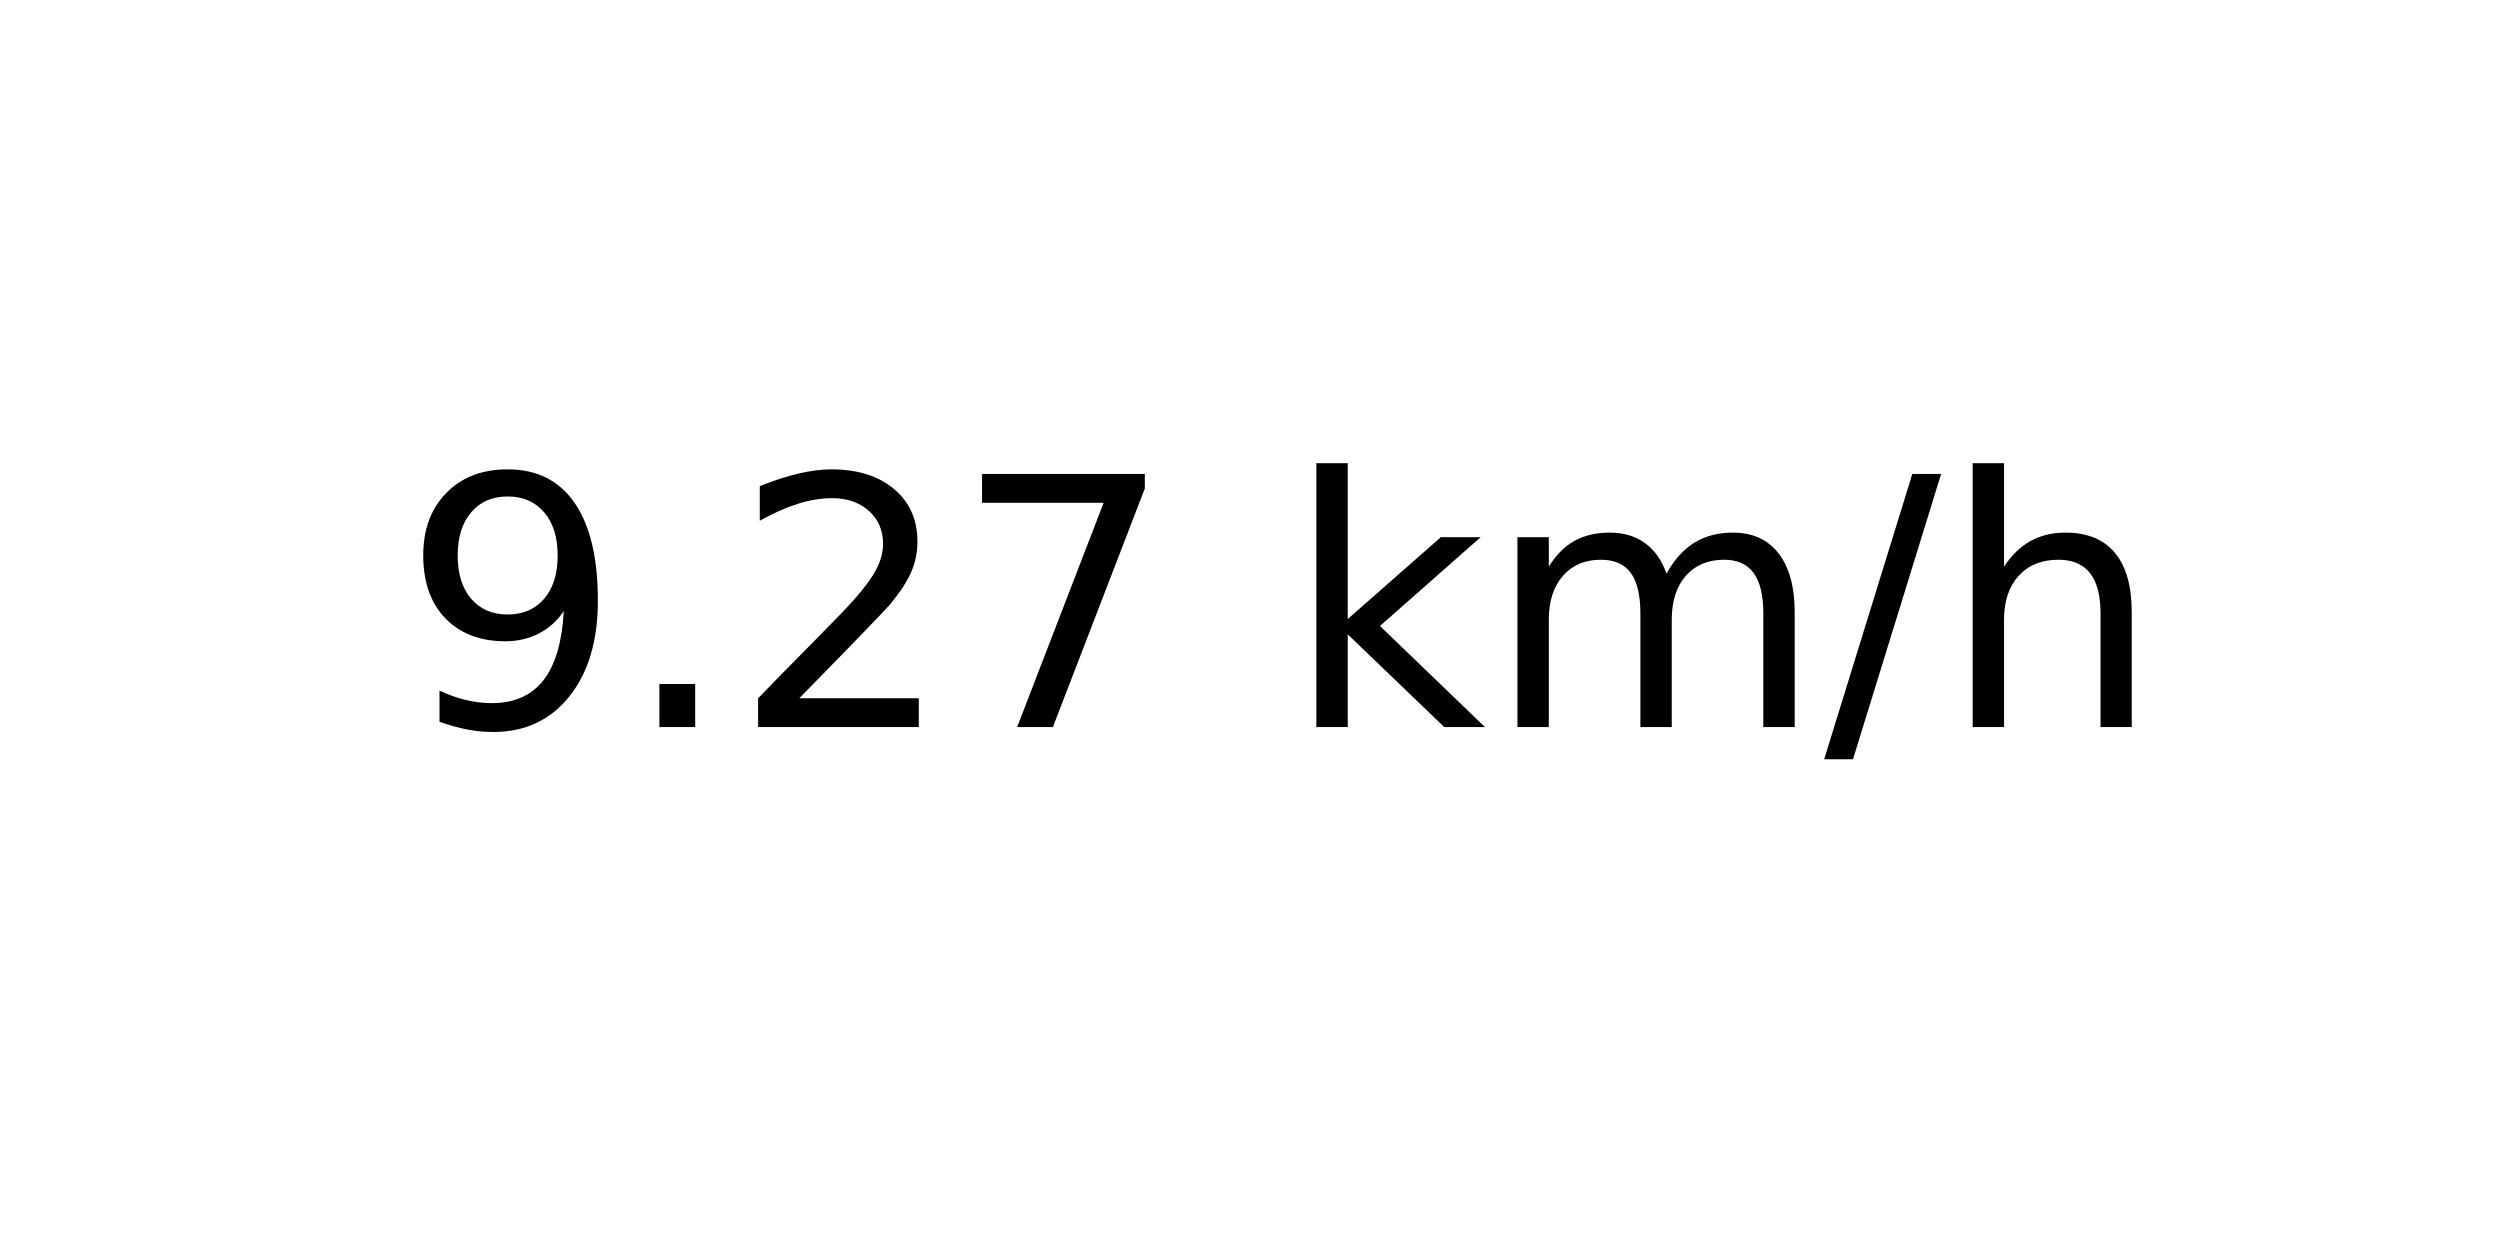
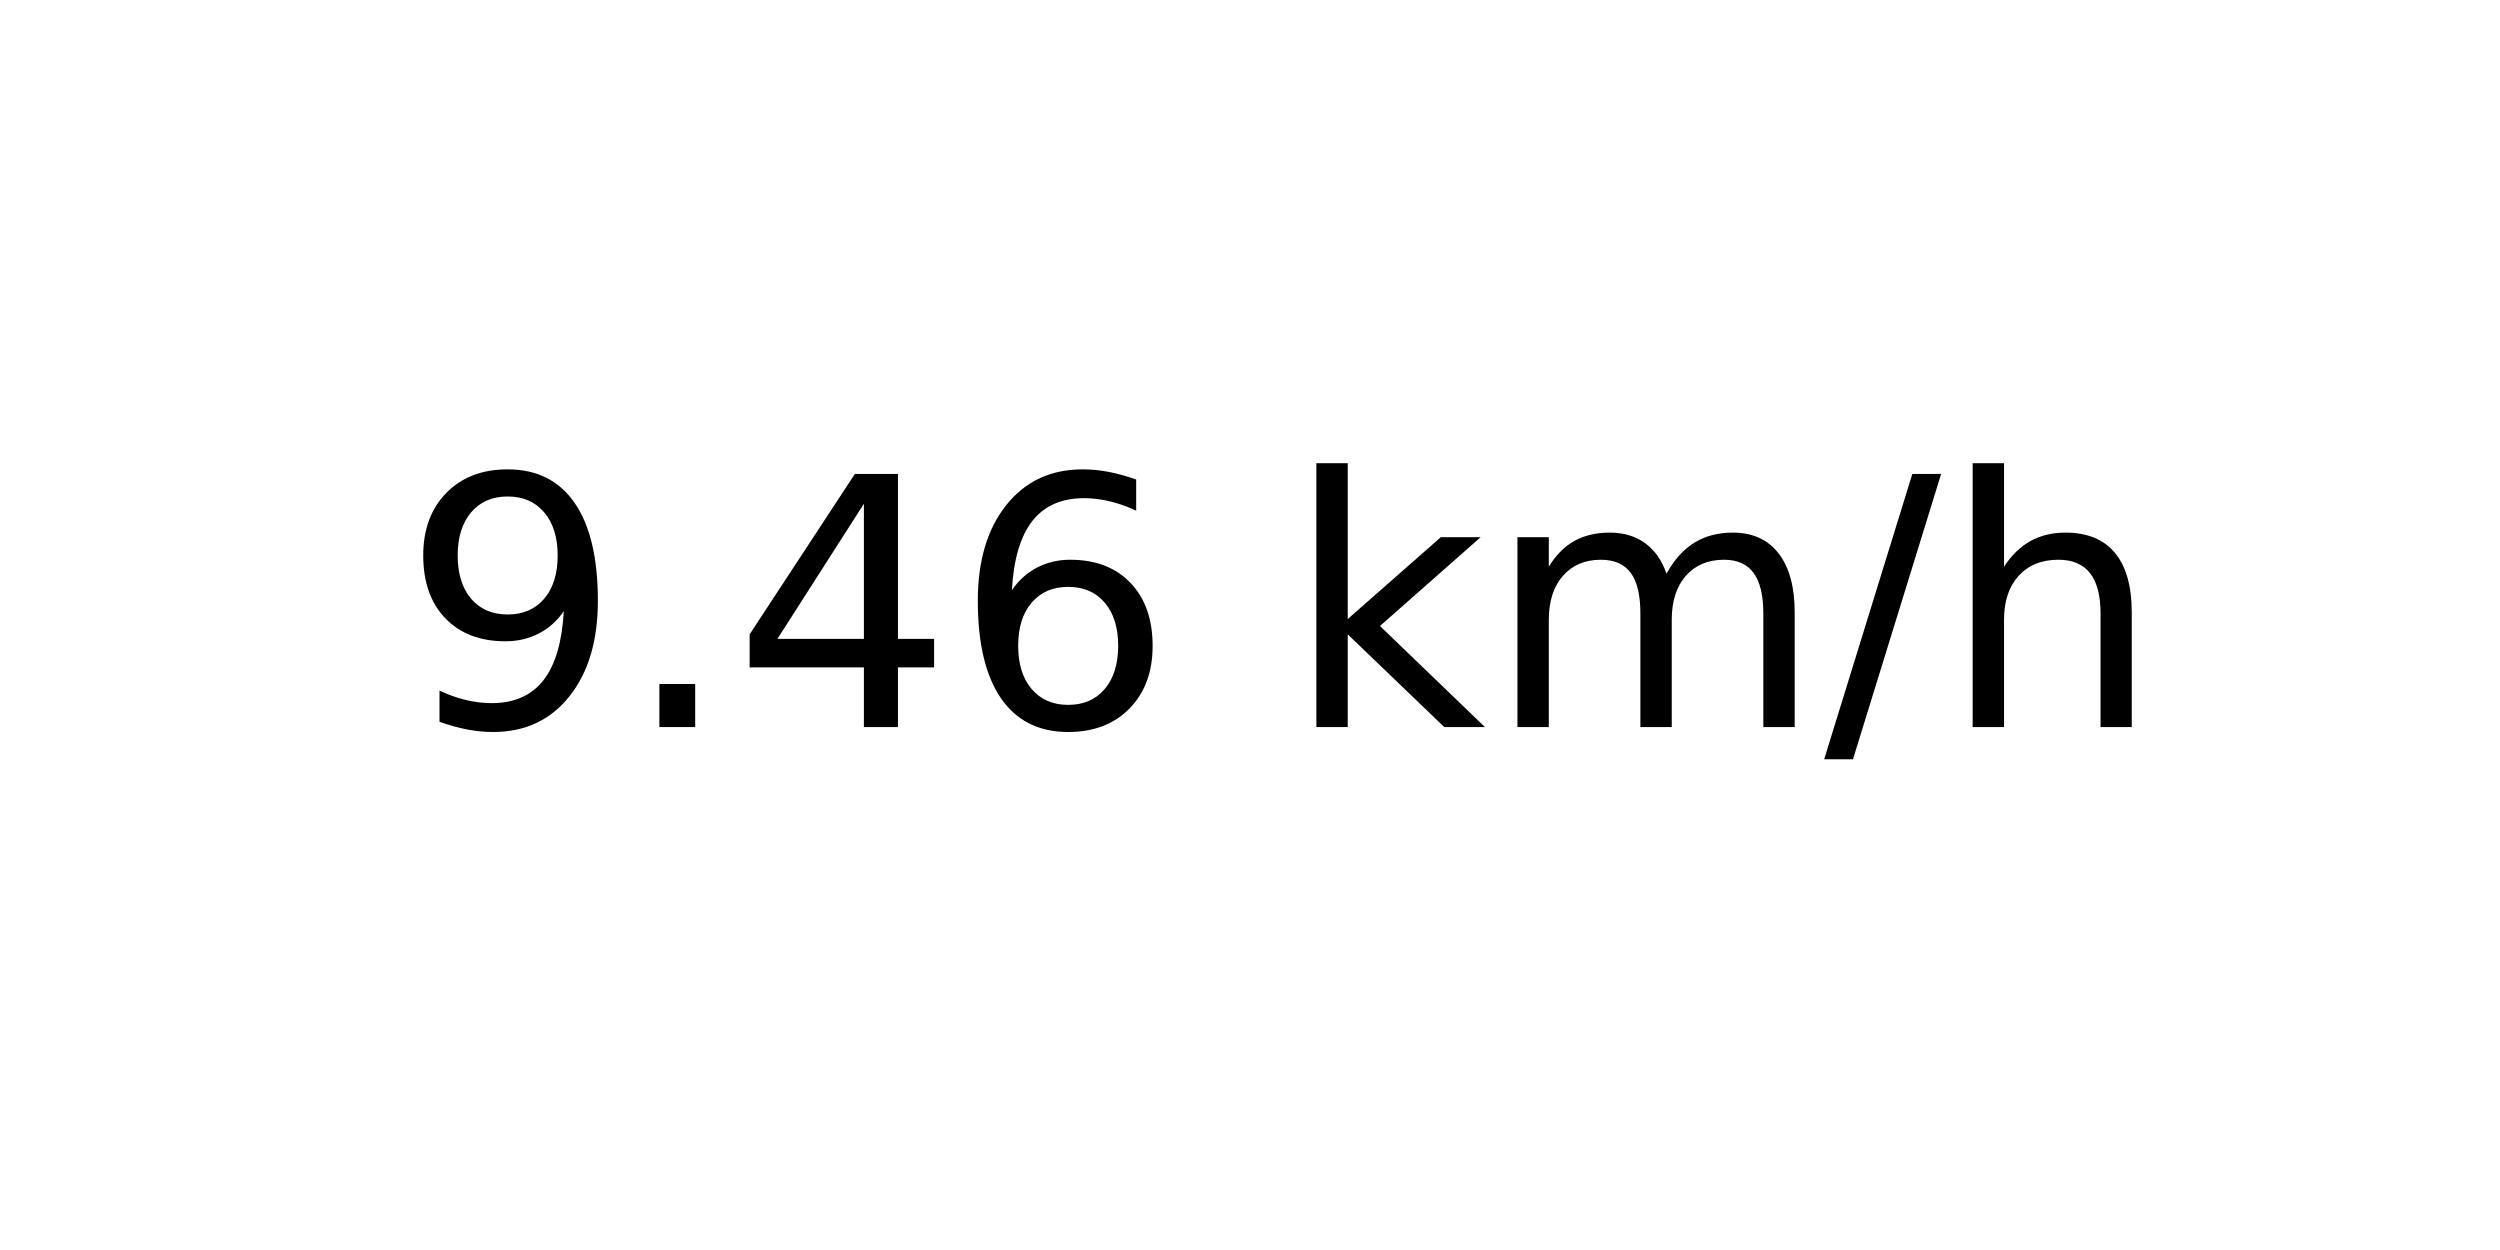
<svg xmlns="http://www.w3.org/2000/svg" xmlns:xlink="http://www.w3.org/1999/xlink" width="72pt" height="36pt" viewBox="0 0 72 36" version="1.1">
  <defs>
    <style type="text/css">*{stroke-linejoin: round; stroke-linecap: butt}</style>
  </defs>
  <g id="figure_1">
    <g id="axes_1">
      <g id="text_1">
        <g transform="translate(11.55937 20.93937) scale(0.1 -0.1)">
          <defs>
            <path id="DejaVuSans-39" d="M 703 97  L 703 672  Q 941 559 1184 500  Q 1428 441 1663 441  Q 2288 441 2617 861  Q 2947 1281 2994 2138  Q 2813 1869 2534 1725  Q 2256 1581 1919 1581  Q 1219 1581 811 2004  Q 403 2428 403 3163  Q 403 3881 828 4315  Q 1253 4750 1959 4750  Q 2769 4750 3195 4129  Q 3622 3509 3622 2328  Q 3622 1225 3098 567  Q 2575 -91 1691 -91  Q 1453 -91 1209 -44  Q 966 3 703 97  z M 1959 2075  Q 2384 2075 2632 2365  Q 2881 2656 2881 3163  Q 2881 3666 2632 3958  Q 2384 4250 1959 4250  Q 1534 4250 1286 3958  Q 1038 3666 1038 3163  Q 1038 2656 1286 2365  Q 1534 2075 1959 2075  z " transform="scale(0.015625)" />
            <path id="DejaVuSans-2e" d="M 684 794  L 1344 794  L 1344 0  L 684 0  L 684 794  z " transform="scale(0.015625)" />
-             <path id="DejaVuSans-32" d="M 1228 531  L 3431 531  L 3431 0  L 469 0  L 469 531  Q 828 903 1448 1529  Q 2069 2156 2228 2338  Q 2531 2678 2651 2914  Q 2772 3150 2772 3378  Q 2772 3750 2511 3984  Q 2250 4219 1831 4219  Q 1534 4219 1204 4116  Q 875 4013 500 3803  L 500 4441  Q 881 4594 1212 4672  Q 1544 4750 1819 4750  Q 2544 4750 2975 4387  Q 3406 4025 3406 3419  Q 3406 3131 3298 2873  Q 3191 2616 2906 2266  Q 2828 2175 2409 1742  Q 1991 1309 1228 531  z " transform="scale(0.015625)" />
-             <path id="DejaVuSans-37" d="M 525 4666  L 3525 4666  L 3525 4397  L 1831 0  L 1172 0  L 2766 4134  L 525 4134  L 525 4666  z " transform="scale(0.015625)" />
+             <path id="DejaVuSans-34" d="M 2419 4116  L 825 1625  L 2419 1625  L 2419 4116  z M 2253 4666  L 3047 4666  L 3047 1625  L 3713 1625  L 3713 1100  L 3047 1100  L 3047 0  L 2419 0  L 2419 1100  L 313 1100  L 313 1709  L 2253 4666  z " transform="scale(0.015625)" />
+             <path id="DejaVuSans-36" d="M 2113 2584  Q 1688 2584 1439 2293  Q 1191 2003 1191 1497  Q 1191 994 1439 701  Q 1688 409 2113 409  Q 2538 409 2786 701  Q 3034 994 3034 1497  Q 3034 2003 2786 2293  Q 2538 2584 2113 2584  z M 3366 4563  L 3366 3988  Q 3128 4100 2886 4159  Q 2644 4219 2406 4219  Q 1781 4219 1451 3797  Q 1122 3375 1075 2522  Q 1259 2794 1537 2939  Q 1816 3084 2150 3084  Q 2853 3084 3261 2657  Q 3669 2231 3669 1497  Q 3669 778 3244 343  Q 2819 -91 2113 -91  Q 1303 -91 875 529  Q 447 1150 447 2328  Q 447 3434 972 4092  Q 1497 4750 2381 4750  Q 2619 4750 2861 4703  Q 3103 4656 3366 4563  z " transform="scale(0.015625)" />
            <path id="DejaVuSans-20" transform="scale(0.015625)" />
            <path id="DejaVuSans-6b" d="M 581 4863  L 1159 4863  L 1159 1991  L 2875 3500  L 3609 3500  L 1753 1863  L 3688 0  L 2938 0  L 1159 1709  L 1159 0  L 581 0  L 581 4863  z " transform="scale(0.015625)" />
            <path id="DejaVuSans-6d" d="M 3328 2828  Q 3544 3216 3844 3400  Q 4144 3584 4550 3584  Q 5097 3584 5394 3201  Q 5691 2819 5691 2113  L 5691 0  L 5113 0  L 5113 2094  Q 5113 2597 4934 2840  Q 4756 3084 4391 3084  Q 3944 3084 3684 2787  Q 3425 2491 3425 1978  L 3425 0  L 2847 0  L 2847 2094  Q 2847 2600 2669 2842  Q 2491 3084 2119 3084  Q 1678 3084 1418 2786  Q 1159 2488 1159 1978  L 1159 0  L 581 0  L 581 3500  L 1159 3500  L 1159 2956  Q 1356 3278 1631 3431  Q 1906 3584 2284 3584  Q 2666 3584 2933 3390  Q 3200 3197 3328 2828  z " transform="scale(0.015625)" />
            <path id="DejaVuSans-2f" d="M 1625 4666  L 2156 4666  L 531 -594  L 0 -594  L 1625 4666  z " transform="scale(0.015625)" />
            <path id="DejaVuSans-68" d="M 3513 2113  L 3513 0  L 2938 0  L 2938 2094  Q 2938 2591 2744 2837  Q 2550 3084 2163 3084  Q 1697 3084 1428 2787  Q 1159 2491 1159 1978  L 1159 0  L 581 0  L 581 4863  L 1159 4863  L 1159 2956  Q 1366 3272 1645 3428  Q 1925 3584 2291 3584  Q 2894 3584 3203 3211  Q 3513 2838 3513 2113  z " transform="scale(0.015625)" />
          </defs>
          <use xlink:href="#DejaVuSans-39" />
          <use xlink:href="#DejaVuSans-2e" x="63.623" />
-           <use xlink:href="#DejaVuSans-32" x="95.41" />
-           <use xlink:href="#DejaVuSans-37" x="159.033" />
+           <use xlink:href="#DejaVuSans-34" x="95.41" />
+           <use xlink:href="#DejaVuSans-36" x="159.033" />
          <use xlink:href="#DejaVuSans-20" x="222.656" />
          <use xlink:href="#DejaVuSans-6b" x="254.443" />
          <use xlink:href="#DejaVuSans-6d" x="312.354" />
          <use xlink:href="#DejaVuSans-2f" x="409.766" />
          <use xlink:href="#DejaVuSans-68" x="443.457" />
        </g>
      </g>
    </g>
  </g>
</svg>
